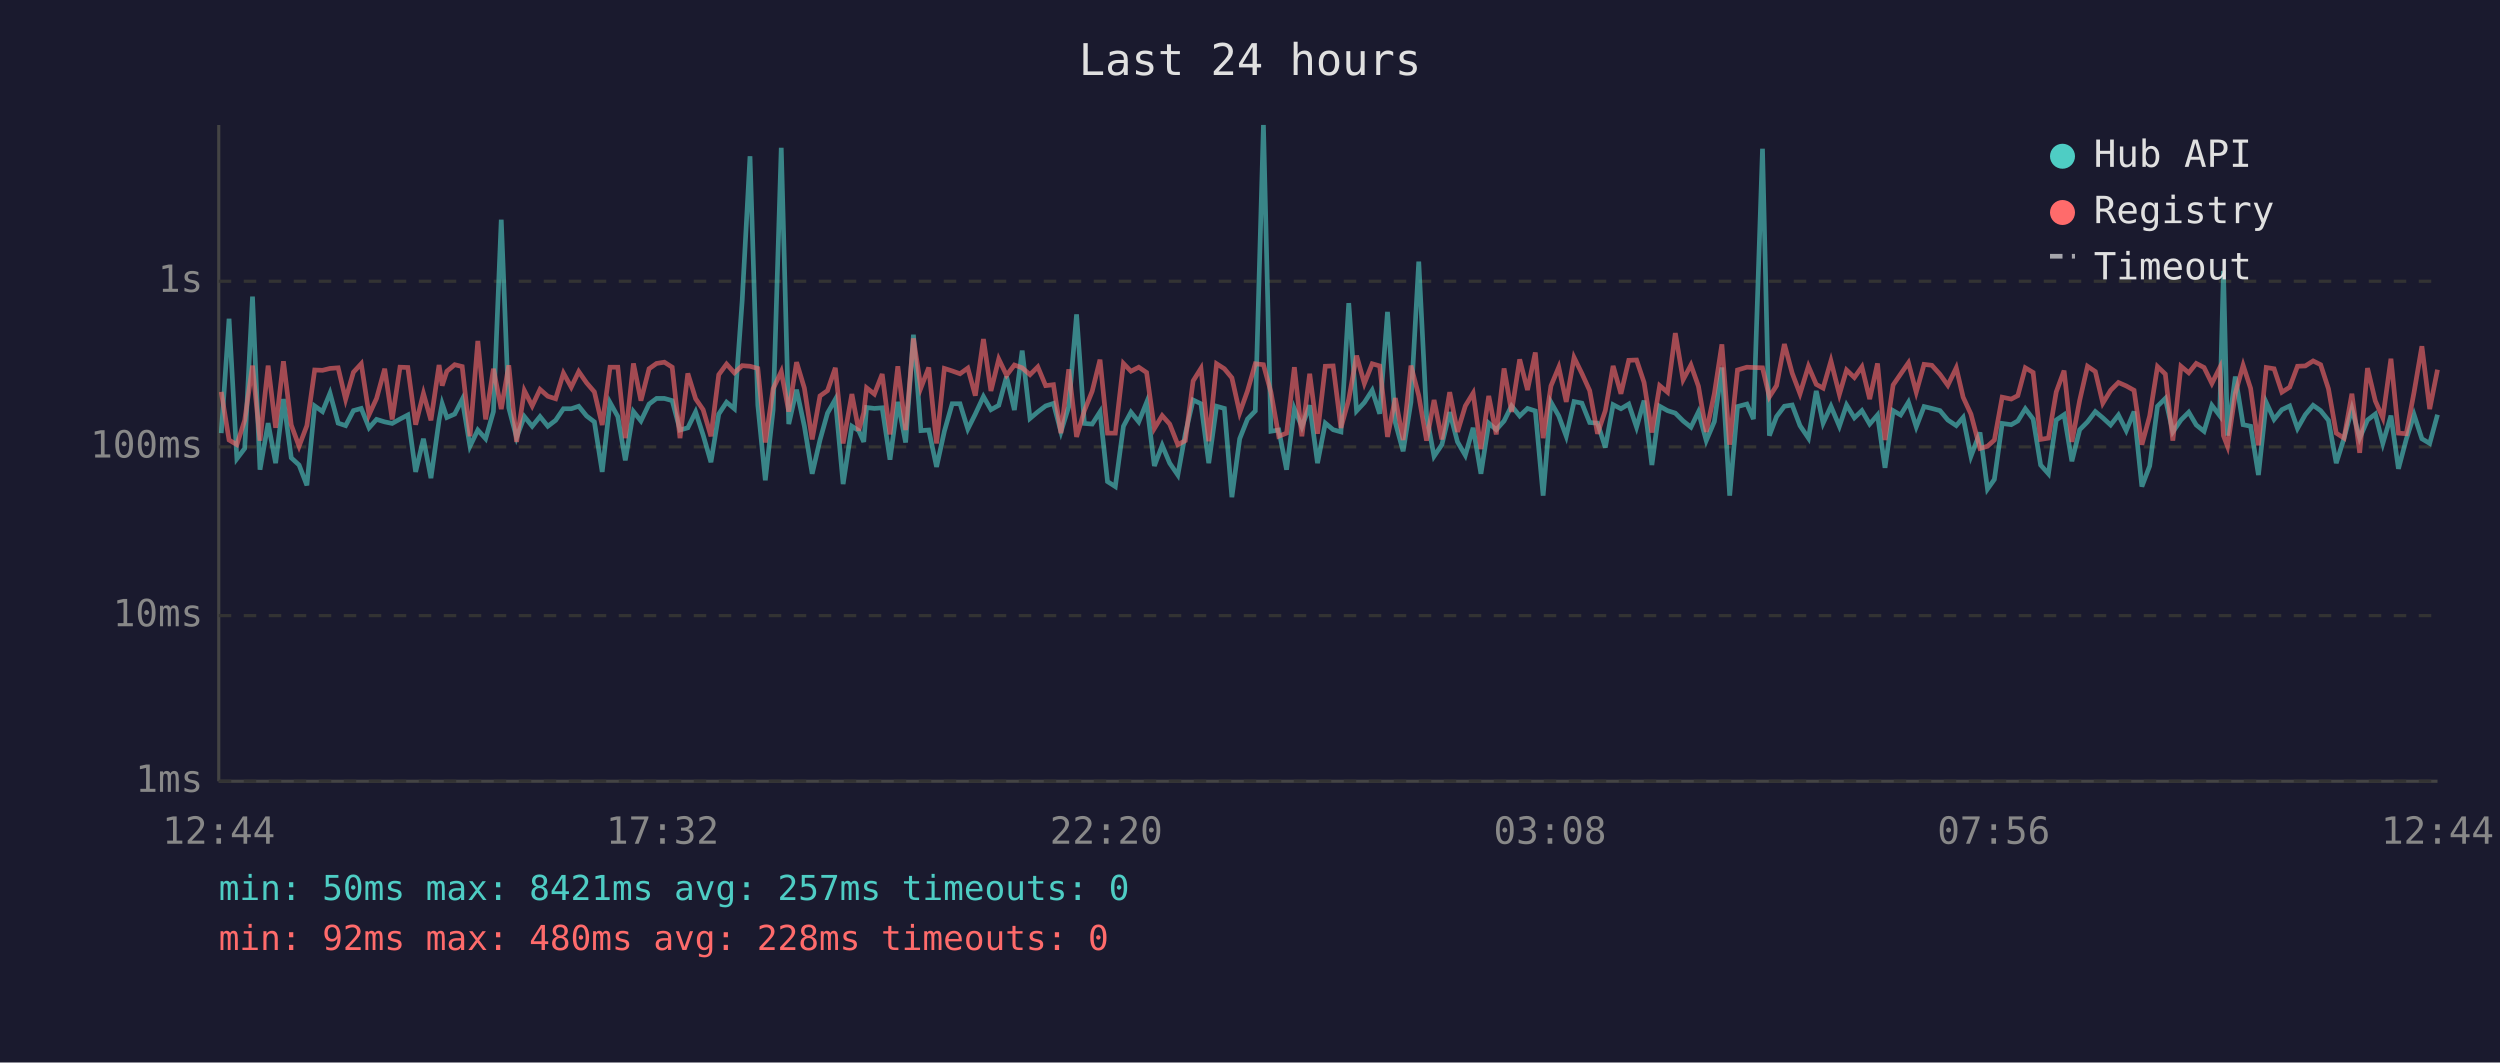
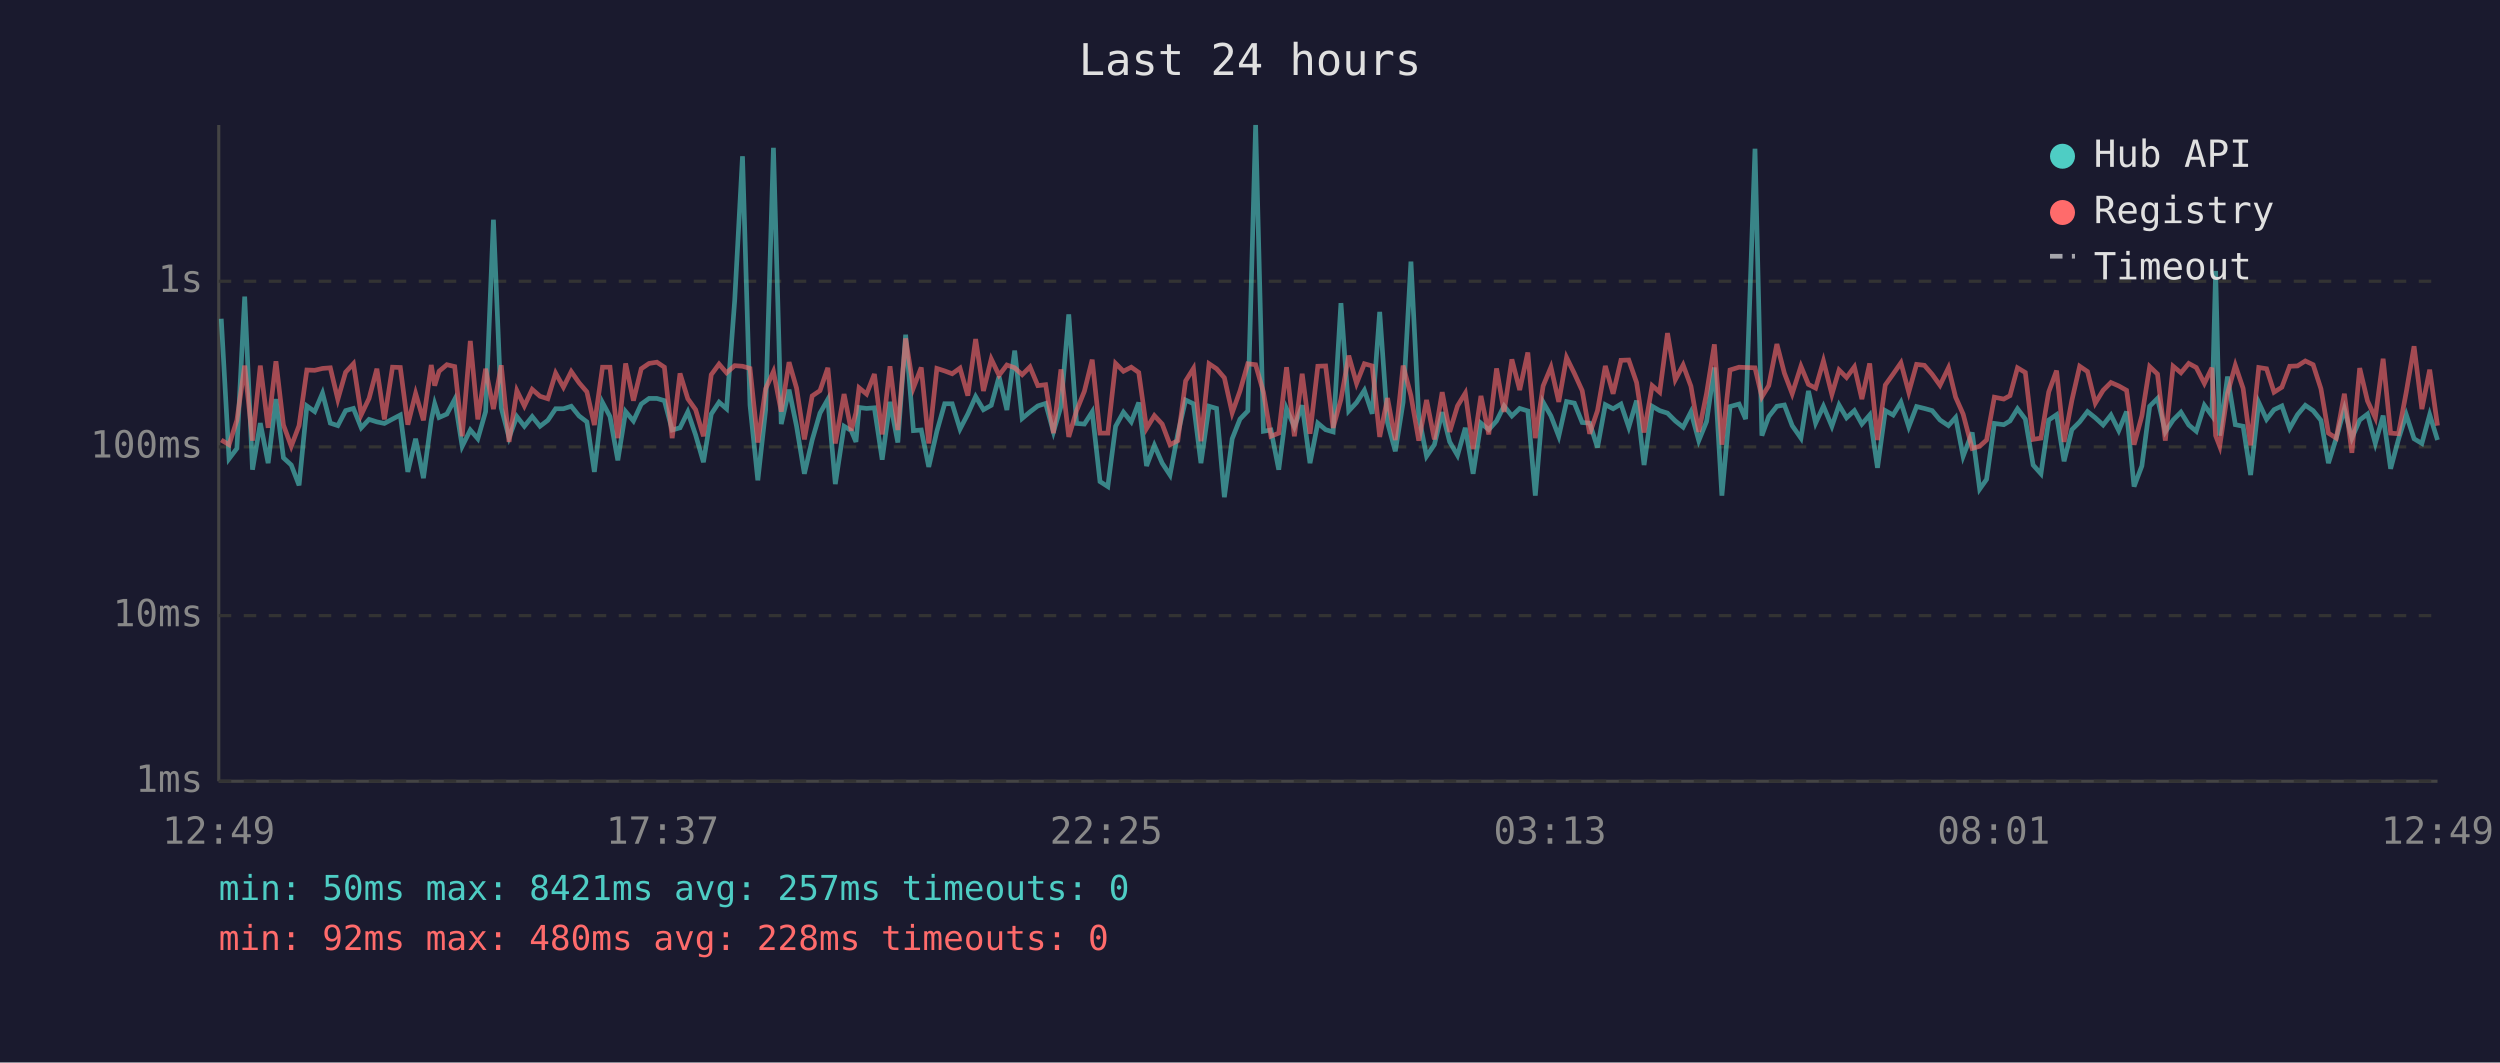
<svg xmlns="http://www.w3.org/2000/svg" viewBox="0 0 800 340" font-family="monospace" font-size="12">
  <rect width="800" height="340" fill="#1a1a2e" />
  <text x="400" y="24" fill="#e0e0e0" font-size="14" text-anchor="middle">Last 24 hours</text>
  <line x1="70" y1="40" x2="70" y2="250" stroke="#444" stroke-width="1" />
  <line x1="70" y1="250" x2="780" y2="250" stroke="#444" stroke-width="1" />
  <line x1="70" y1="250" x2="780" y2="250" stroke="#333" stroke-width="1" stroke-dasharray="4" />
  <text x="65" y="250" fill="#888" text-anchor="end" dominant-baseline="middle">1ms</text>
  <line x1="70" y1="197" x2="780" y2="197" stroke="#333" stroke-width="1" stroke-dasharray="4" />
  <text x="65" y="197" fill="#888" text-anchor="end" dominant-baseline="middle">10ms</text>
  <line x1="70" y1="143" x2="780" y2="143" stroke="#333" stroke-width="1" stroke-dasharray="4" />
  <text x="65" y="143" fill="#888" text-anchor="end" dominant-baseline="middle">100ms</text>
  <line x1="70" y1="90" x2="780" y2="90" stroke="#333" stroke-width="1" stroke-dasharray="4" />
  <text x="65" y="90" fill="#888" text-anchor="end" dominant-baseline="middle">1s</text>
-   <text x="70" y="270" fill="#888" text-anchor="middle">12:44</text>
-   <text x="212" y="270" fill="#888" text-anchor="middle">17:32</text>
-   <text x="354" y="270" fill="#888" text-anchor="middle">22:20</text>
-   <text x="496" y="270" fill="#888" text-anchor="middle">03:08</text>
-   <text x="638" y="270" fill="#888" text-anchor="middle">07:56</text>
-   <text x="780" y="270" fill="#888" text-anchor="middle">12:44</text>
-   <polyline points="70.8,138.6 73.3,102.0 75.8,146.8 78.3,143.5 80.8,94.9 83.2,150.3 85.8,135.4 88.2,148.2 90.7,127.7 93.2,146.5 95.7,148.8 98.2,155.3 100.7,129.9 103.2,131.7 105.6,125.8 108.2,135.4 110.6,136.2 113.1,131.4 115.6,130.7 118.1,136.9 120.5,134.2 123.1,135.0 125.5,135.5 128.0,134.1 130.5,132.8 133.0,151.0 135.5,140.4 137.9,153.0 140.5,134.5 141.5,129.2 143.0,133.6 145.5,132.5 147.9,127.8 150.4,142.8 152.9,137.6 155.4,140.4 157.9,131.7 160.4,70.3 162.8,130.5 165.3,140.0 167.8,133.3 170.3,136.4 172.8,133.3 175.3,136.4 177.8,134.5 180.3,130.8 182.8,130.8 185.2,130.0 187.7,133.1 190.2,135.0 192.7,151.0 195.2,128.8 197.7,133.3 200.1,147.3 202.7,131.7 205.1,134.7 207.7,129.3 210.1,127.5 212.6,127.5 215.1,128.2 217.6,137.6 220.1,136.9 222.6,131.8 225.0,139.2 227.5,147.9 230.0,132.5 232.5,128.7 235.0,130.8 237.5,96.2 240.0,50.0 242.5,129.6 244.9,153.7 247.4,131.2 250.0,47.3 252.4,135.7 254.9,124.7 257.4,136.4 259.9,151.6 262.4,140.8 264.8,132.2 267.3,127.8 269.8,154.9 272.6,136.4 274.8,137.8 276.4,141.4 277.3,130.4 279.8,130.7 282.3,130.5 284.8,147.1 287.3,128.6 289.8,141.6 292.3,107.1 294.7,137.8 297.2,137.6 299.7,149.4 302.2,138.0 304.7,129.2 307.2,129.2 309.7,137.3 312.1,132.5 314.7,126.9 317.1,131.1 319.6,129.7 322.1,120.5 324.6,131.2 327.1,112.2 329.6,133.9 332.1,131.8 334.6,129.9 337.1,129.1 339.5,138.2 342.0,130.1 344.5,100.6 347.0,135.5 349.5,135.7 352.0,131.8 354.4,154.1 356.9,155.7 359.5,136.4 361.9,131.9 364.4,135.0 366.9,128.8 369.4,149.1 371.9,142.5 374.3,148.2 376.9,152.0 379.3,138.8 381.8,128.0 384.3,129.2 386.8,148.2 389.3,130.0 391.8,130.7 394.2,159.1 396.7,140.4 399.2,134.1 401.7,131.5 404.3,40.0 406.7,138.0 409.2,137.6 411.7,150.3 414.2,130.8 416.6,136.6 419.1,129.7 421.6,148.2 424.1,135.4 426.6,137.5 429.1,138.2 431.6,97.0 434.1,131.5 436.6,128.8 439.1,124.9 441.5,132.4 444.0,99.8 446.5,135.2 449.0,144.4 451.5,128.7 454.0,83.7 456.5,133.1 458.9,146.0 461.4,142.3 463.9,131.9 466.4,141.4 468.9,145.7 471.4,136.9 473.9,151.6 476.4,135.4 478.8,137.5 481.3,134.7 483.7,129.9 486.3,133.1 488.8,130.7 491.3,131.5 493.8,158.6 496.3,128.7 498.8,133.1 501.2,139.6 503.7,128.5 506.2,129.0 508.7,135.2 511.2,135.4 513.7,143.2 516.2,129.5 518.7,130.8 521.2,129.3 523.7,136.7 526.1,128.2 528.6,148.8 531.1,130.0 533.6,131.4 536.1,132.2 538.6,134.7 541.1,136.7 543.5,131.8 546.0,141.0 548.6,134.9 551.0,117.6 553.5,158.6 556.0,130.1 559.0,129.3 561.1,134.1 564.0,47.6 566.2,139.4 568.5,133.3 571.0,130.0 573.5,129.6 576.0,136.2 578.7,140.2 581.2,125.1 583.4,135.4 585.9,130.0 588.6,136.4 590.9,129.6 593.4,133.7 595.8,131.4 598.3,135.7 600.8,132.8 603.2,149.7 605.8,131.4 608.2,132.8 610.7,128.7 613.2,136.6 615.7,130.1 618.2,130.7 620.8,131.4 623.3,134.4 626.0,136.2 628.2,133.6 630.7,146.0 633.6,138.4 636.0,156.5 638.2,153.4 640.7,135.5 643.6,135.9 645.7,134.7 648.1,130.8 650.6,134.1 653.0,148.8 655.5,151.6 658.0,134.4 660.5,132.7 663.0,147.6 665.5,137.5 668.0,135.0 670.5,131.7 672.9,133.7 675.4,136.0 677.9,132.8 680.4,137.8 682.9,131.7 685.4,155.7 687.9,149.1 690.4,130.0 692.9,127.5 695.3,138.2 697.9,134.4 700.4,131.9 702.8,136.0 705.3,138.0 707.8,129.7 710.3,133.0 711.5,86.7 712.8,139.4 715.3,120.5 717.8,135.9 720.2,136.4 722.7,152.0 725.2,128.8 727.7,134.2 730.2,131.1 732.7,129.9 735.2,137.1 737.7,132.7 740.2,129.7 742.6,131.4 745.1,134.5 747.6,148.2 750.1,140.2 752.6,130.8 755.1,140.2 757.6,134.4 760.1,132.5 762.5,141.9 765.1,133.0 767.5,150.0 770.0,140.6 772.5,132.7 775.0,140.4 777.5,141.9 780.0,132.7" fill="none" stroke="#4ecdc4" stroke-width="1.5" opacity="0.6" />
-   <polyline points="70.8,125.4 73.3,140.8 75.8,142.3 78.3,134.5 80.8,117.0 83.2,141.0 85.8,117.0 88.2,136.9 90.7,115.6 93.2,136.0 95.7,142.8 98.2,136.2 100.7,118.4 103.2,118.5 105.6,117.9 108.2,117.7 110.6,127.8 113.1,119.1 115.6,116.4 118.1,132.7 120.5,127.5 123.1,118.0 125.5,134.2 128.0,117.5 130.5,117.6 133.0,135.9 135.5,125.9 137.9,134.5 140.5,116.8 141.5,123.4 143.0,118.8 145.5,116.7 147.9,117.3 150.4,139.6 152.9,109.1 155.4,134.2 157.9,118.0 160.4,130.9 162.8,116.9 165.3,141.4 167.8,125.0 170.3,129.9 172.8,124.6 175.3,126.8 177.8,127.6 180.3,119.4 182.8,123.9 185.2,118.9 187.7,122.5 190.2,125.4 192.7,136.0 195.2,117.5 197.7,117.5 200.1,140.2 202.7,116.3 205.1,128.2 207.7,118.0 210.1,116.3 212.6,115.9 215.1,117.5 217.6,140.2 220.1,119.5 222.6,127.6 225.0,131.1 227.5,139.6 230.0,119.9 232.5,116.5 235.0,119.3 237.5,117.0 240.0,117.2 242.5,117.9 244.9,141.6 247.4,124.4 250.0,118.9 252.4,131.7 254.9,115.9 257.4,124.2 259.9,140.6 262.4,126.7 264.8,125.0 267.3,117.7 269.8,141.9 272.6,126.1 274.8,137.8 276.4,132.1 277.3,124.1 279.8,126.1 282.3,119.7 284.8,139.0 287.3,117.2 289.8,137.6 292.3,108.3 294.7,124.1 297.2,117.6 299.7,141.9 302.2,117.9 304.7,118.7 307.2,119.6 309.7,117.8 312.1,126.6 314.7,108.5 317.1,125.1 319.6,114.9 322.1,120.1 324.6,116.8 327.1,117.7 329.6,119.9 332.1,117.4 334.6,123.4 337.1,123.1 339.5,138.6 342.0,118.2 344.5,139.8 347.0,131.4 349.5,125.2 352.0,115.1 354.4,138.6 356.9,138.6 359.5,116.3 361.9,118.8 364.4,117.5 366.9,119.2 369.4,137.1 371.9,133.0 374.3,135.7 376.9,142.3 379.3,141.0 381.8,121.9 384.3,117.9 386.8,141.2 389.3,116.4 391.8,118.0 394.2,120.9 396.7,132.1 399.2,125.1 401.7,116.4 404.3,116.7 406.7,125.5 409.2,139.6 411.7,138.6 414.2,117.5 416.6,139.6 419.1,119.6 421.6,138.8 424.1,117.2 426.6,117.1 429.1,136.9 431.6,127.8 434.1,113.8 436.6,122.7 439.1,116.4 441.5,117.1 444.0,139.8 446.5,127.4 449.0,140.8 451.5,117.0 454.0,126.6 456.5,141.0 458.9,128.0 461.4,140.6 463.9,125.5 466.4,138.2 468.9,129.9 471.4,125.8 473.9,143.7 476.4,126.7 478.8,139.0 481.3,117.9 483.7,131.8 486.3,115.0 488.8,124.8 491.3,112.8 493.8,140.2 496.3,123.5 498.8,117.5 501.2,128.6 503.7,114.4 506.2,119.5 508.7,125.0 511.2,138.8 513.7,131.4 516.2,117.1 518.7,126.0 521.2,115.3 523.7,115.2 526.1,122.4 528.6,138.4 531.1,123.4 533.6,125.5 536.1,106.6 538.6,121.5 541.1,116.8 543.5,123.6 546.0,138.2 548.6,125.9 551.0,110.2 553.5,142.3 556.0,118.4 559.0,117.5 561.1,117.6 564.0,117.7 566.2,127.0 568.5,123.4 571.0,110.1 573.5,119.4 576.0,126.0 578.7,117.2 581.2,123.0 583.4,124.2 585.9,115.5 588.6,126.2 590.9,118.4 593.4,120.8 595.8,117.4 598.3,127.7 600.8,116.3 603.2,140.8 605.8,123.2 608.2,119.7 610.7,116.1 613.2,125.5 615.7,116.6 618.2,116.9 620.8,119.8 623.3,123.3 626.0,117.7 628.2,127.1 630.7,132.5 633.6,143.5 636.0,142.8 638.2,140.8 640.7,127.1 643.6,127.7 645.7,126.6 648.1,117.7 650.6,119.2 653.0,140.6 655.5,140.2 658.0,125.4 660.5,118.6 663.0,141.4 665.5,128.1 668.0,117.2 670.5,118.9 672.9,129.0 675.4,124.9 677.9,122.4 680.4,123.5 682.9,124.9 685.4,142.3 687.9,133.1 690.4,117.3 692.9,119.7 695.3,141.0 697.9,117.2 700.4,119.3 702.8,116.3 705.3,117.6 707.8,122.7 710.3,117.7 711.5,139.4 712.8,142.8 715.3,125.9 717.8,116.9 720.2,124.3 722.7,142.5 725.2,117.6 727.7,118.0 730.2,125.5 732.7,123.9 735.2,117.2 737.7,117.1 740.2,115.5 742.6,116.7 745.1,124.4 747.6,138.6 750.1,140.2 752.6,126.0 755.1,144.9 757.6,117.8 760.1,128.3 762.5,133.7 765.1,114.8 767.5,138.6 770.0,138.8 772.5,125.5 775.0,110.8 777.5,130.9 780.0,118.3" fill="none" stroke="#ff6b6b" stroke-width="1.5" opacity="0.6" />
+   <text x="70" y="270" fill="#888" text-anchor="middle">12:49</text>
+   <text x="212" y="270" fill="#888" text-anchor="middle">17:37</text>
+   <text x="354" y="270" fill="#888" text-anchor="middle">22:25</text>
+   <text x="496" y="270" fill="#888" text-anchor="middle">03:13</text>
+   <text x="638" y="270" fill="#888" text-anchor="middle">08:01</text>
+   <text x="780" y="270" fill="#888" text-anchor="middle">12:49</text>
+   <polyline points="70.8,102.0 73.3,146.8 75.8,143.5 78.3,94.9 80.8,150.3 83.3,135.4 85.8,148.2 88.3,127.7 90.7,146.5 93.2,148.8 95.7,155.3 98.2,129.9 100.7,131.7 103.2,125.8 105.7,135.4 108.1,136.2 110.6,131.4 113.1,130.7 115.6,136.9 118.1,134.2 120.6,135.0 123.0,135.5 125.6,134.1 128.1,132.8 130.5,151.0 133.0,140.4 135.5,153.0 138.0,134.5 139.1,129.2 140.5,133.6 143.0,132.5 145.5,127.8 147.9,142.8 150.5,137.6 152.9,140.4 155.4,131.7 157.9,70.3 160.4,130.5 162.9,140.0 165.4,133.3 167.8,136.4 170.3,133.3 172.8,136.4 175.3,134.5 177.8,130.8 180.3,130.8 182.8,130.0 185.3,133.1 187.8,135.0 190.2,151.0 192.8,128.8 195.2,133.3 197.7,147.3 200.2,131.7 202.7,134.7 205.2,129.3 207.7,127.5 210.2,127.5 212.6,128.2 215.1,137.6 217.6,136.9 220.1,131.8 222.6,139.2 225.1,147.9 227.6,132.5 230.1,128.7 232.5,130.8 235.1,96.2 237.6,50.0 240.0,129.6 242.5,153.7 245.0,131.2 247.5,47.3 250.0,135.7 252.5,124.7 254.9,136.4 257.4,151.6 259.9,140.8 262.4,132.2 264.9,127.8 267.3,154.9 270.1,136.4 272.4,137.8 273.9,141.4 274.9,130.4 277.3,130.7 279.8,130.5 282.3,147.1 284.8,128.6 287.3,141.6 289.8,107.1 292.3,137.8 294.8,137.6 297.2,149.4 299.8,138.0 302.3,129.2 304.7,129.2 307.2,137.3 309.7,132.5 312.2,126.9 314.7,131.1 317.2,129.7 319.7,120.5 322.2,131.2 324.7,112.2 327.1,133.9 329.6,131.8 332.1,129.9 334.6,129.1 337.1,138.2 339.5,130.1 342.0,100.6 344.5,135.5 347.0,135.7 349.5,131.8 352.0,154.1 354.5,155.7 357.0,136.4 359.5,131.9 362.0,135.0 364.4,128.8 366.9,149.1 369.4,142.5 371.9,148.2 374.4,152.0 376.9,138.8 379.4,128.0 381.9,129.2 384.3,148.2 386.9,130.0 389.3,130.7 391.8,159.1 394.3,140.4 396.8,134.1 399.3,131.5 401.8,40.0 404.3,138.0 406.7,137.6 409.2,150.3 411.7,130.8 414.2,136.6 416.7,129.7 419.2,148.2 421.7,135.4 424.2,137.5 426.6,138.2 429.1,97.0 431.6,131.5 434.1,128.8 436.6,124.9 439.1,132.4 441.5,99.8 444.0,135.2 446.5,144.4 449.0,128.7 451.5,83.7 454.0,133.1 456.5,146.0 459.0,142.3 461.5,131.9 463.9,141.4 466.4,145.7 468.9,136.9 471.4,151.6 473.9,135.4 476.4,137.5 478.9,134.7 481.3,129.9 483.8,133.1 486.3,130.7 488.9,131.5 491.3,158.6 493.8,128.7 496.3,133.1 498.8,139.6 501.3,128.5 503.8,129.0 506.3,135.2 508.7,135.4 511.2,143.2 513.7,129.5 516.2,130.8 518.7,129.3 521.2,136.7 523.7,128.2 526.1,148.8 528.7,130.0 531.1,131.4 533.6,132.2 536.1,134.7 538.6,136.7 541.1,131.8 543.6,141.0 546.1,134.9 548.6,117.6 551.0,158.6 553.6,130.1 556.5,129.3 558.6,134.1 561.6,47.6 563.8,139.4 566.0,133.3 568.6,130.0 571.0,129.6 573.5,136.2 576.3,140.2 578.7,125.1 581.0,135.4 583.5,130.0 586.2,136.4 588.5,129.6 590.9,133.7 593.4,131.4 595.8,135.7 598.3,132.8 600.8,149.7 603.3,131.4 605.8,132.8 608.3,128.7 610.8,136.6 613.3,130.1 615.8,130.7 618.3,131.4 620.8,134.4 623.5,136.2 625.8,133.6 628.2,146.0 631.1,138.4 633.5,156.5 635.7,153.4 638.2,135.5 641.2,135.9 643.2,134.7 645.6,130.8 648.1,134.1 650.6,148.8 653.1,151.6 655.6,134.4 658.1,132.7 660.5,147.6 663.0,137.5 665.5,135.0 668.0,131.7 670.5,133.7 673.0,136.0 675.5,132.8 678.0,137.8 680.5,131.7 682.9,155.7 685.4,149.1 687.9,130.0 690.4,127.5 692.9,138.2 695.4,134.4 697.9,131.9 700.4,136.0 702.8,138.0 705.4,129.7 707.8,133.0 709.0,86.7 710.3,139.4 712.8,120.5 715.3,135.9 717.8,136.4 720.2,152.0 722.8,128.8 725.3,134.2 727.7,131.1 730.2,129.9 732.7,137.1 735.2,132.7 737.7,129.7 740.2,131.4 742.7,134.5 745.1,148.2 747.6,140.2 750.2,130.8 752.6,140.2 755.1,134.4 757.6,132.5 760.1,141.9 762.6,133.0 765.0,150.0 767.5,140.6 770.0,132.7 772.5,140.4 775.0,141.9 777.5,132.7 780.0,140.8" fill="none" stroke="#4ecdc4" stroke-width="1.5" opacity="0.6" />
+   <polyline points="70.8,140.8 73.3,142.3 75.8,134.5 78.3,117.0 80.8,141.0 83.3,117.0 85.8,136.9 88.3,115.6 90.7,136.0 93.2,142.8 95.7,136.2 98.2,118.4 100.7,118.5 103.2,117.9 105.7,117.7 108.1,127.8 110.6,119.1 113.1,116.4 115.6,132.7 118.1,127.5 120.6,118.0 123.0,134.2 125.6,117.5 128.1,117.6 130.5,135.9 133.0,125.9 135.5,134.5 138.0,116.8 139.1,123.4 140.5,118.8 143.0,116.7 145.5,117.3 147.9,139.6 150.5,109.1 152.9,134.2 155.4,118.0 157.9,130.9 160.4,116.9 162.9,141.4 165.4,125.0 167.8,129.9 170.3,124.6 172.8,126.8 175.3,127.6 177.8,119.4 180.3,123.9 182.8,118.9 185.3,122.5 187.8,125.4 190.2,136.0 192.8,117.5 195.2,117.5 197.7,140.2 200.2,116.3 202.7,128.2 205.2,118.0 207.7,116.3 210.2,115.9 212.6,117.5 215.1,140.2 217.6,119.5 220.1,127.6 222.6,131.1 225.1,139.6 227.6,119.9 230.1,116.5 232.5,119.3 235.1,117.0 237.6,117.2 240.0,117.9 242.5,141.6 245.0,124.4 247.5,118.9 250.0,131.7 252.5,115.9 254.9,124.2 257.4,140.6 259.9,126.7 262.4,125.0 264.9,117.7 267.3,141.9 270.1,126.1 272.4,137.8 273.9,132.1 274.9,124.1 277.3,126.1 279.8,119.7 282.3,139.0 284.8,117.2 287.3,137.6 289.8,108.3 292.3,124.1 294.8,117.6 297.2,141.9 299.8,117.9 302.3,118.7 304.7,119.6 307.2,117.8 309.7,126.6 312.2,108.5 314.7,125.1 317.2,114.9 319.7,120.1 322.2,116.8 324.7,117.7 327.1,119.9 329.6,117.4 332.1,123.4 334.6,123.1 337.1,138.6 339.5,118.2 342.0,139.8 344.5,131.4 347.0,125.2 349.5,115.1 352.0,138.6 354.5,138.6 357.0,116.3 359.5,118.8 362.0,117.5 364.4,119.2 366.9,137.1 369.4,133.0 371.9,135.7 374.4,142.3 376.9,141.0 379.4,121.9 381.9,117.9 384.3,141.2 386.9,116.4 389.3,118.0 391.8,120.9 394.3,132.1 396.8,125.1 399.3,116.4 401.8,116.7 404.3,125.5 406.7,139.6 409.2,138.6 411.7,117.5 414.2,139.6 416.7,119.6 419.2,138.8 421.7,117.2 424.2,117.1 426.6,136.9 429.1,127.8 431.6,113.8 434.1,122.7 436.6,116.4 439.1,117.1 441.5,139.8 444.0,127.4 446.5,140.8 449.0,117.0 451.5,126.6 454.0,141.0 456.5,128.0 459.0,140.6 461.5,125.5 463.9,138.2 466.4,129.9 468.9,125.8 471.4,143.7 473.9,126.7 476.4,139.0 478.9,117.9 481.3,131.8 483.8,115.0 486.3,124.8 488.9,112.8 491.3,140.2 493.8,123.5 496.3,117.5 498.8,128.6 501.3,114.4 503.8,119.5 506.3,125.0 508.7,138.8 511.2,131.4 513.7,117.1 516.2,126.0 518.7,115.3 521.2,115.2 523.7,122.4 526.1,138.4 528.7,123.4 531.1,125.5 533.6,106.6 536.1,121.5 538.6,116.8 541.1,123.6 543.6,138.2 546.1,125.9 548.6,110.2 551.0,142.3 553.6,118.4 556.5,117.5 558.6,117.6 561.6,117.7 563.8,127.0 566.0,123.4 568.6,110.1 571.0,119.4 573.5,126.0 576.3,117.2 578.7,123.0 581.0,124.2 583.5,115.5 586.2,126.2 588.5,118.4 590.9,120.8 593.4,117.4 595.8,127.7 598.3,116.3 600.8,140.8 603.3,123.2 605.8,119.7 608.3,116.1 610.8,125.5 613.3,116.6 615.8,116.9 618.3,119.8 620.8,123.3 623.5,117.7 625.8,127.1 628.2,132.5 631.1,143.5 633.5,142.8 635.7,140.8 638.2,127.1 641.2,127.7 643.2,126.6 645.6,117.7 648.1,119.2 650.6,140.6 653.1,140.2 655.6,125.4 658.1,118.6 660.5,141.4 663.0,128.1 665.5,117.2 668.0,118.9 670.5,129.0 673.0,124.9 675.5,122.4 678.0,123.5 680.5,124.9 682.9,142.3 685.4,133.1 687.9,117.3 690.4,119.7 692.9,141.0 695.4,117.2 697.9,119.3 700.4,116.3 702.8,117.6 705.4,122.7 707.8,117.7 709.0,139.4 710.3,142.8 712.8,125.9 715.3,116.9 717.8,124.3 720.2,142.5 722.8,117.6 725.3,118.0 727.7,125.5 730.2,123.9 732.7,117.2 735.2,117.1 737.7,115.5 740.2,116.7 742.7,124.4 745.1,138.6 747.6,140.2 750.2,126.0 752.6,144.9 755.1,117.8 757.6,128.3 760.1,133.7 762.6,114.8 765.0,138.6 767.5,138.8 770.0,125.5 772.5,110.8 775.0,130.9 777.5,118.3 780.0,136.2" fill="none" stroke="#ff6b6b" stroke-width="1.5" opacity="0.6" />
  <circle cx="660" cy="50" r="4" fill="#4ecdc4" />
  <text x="670" y="50" fill="#e0e0e0" dominant-baseline="middle">Hub API</text>
  <circle cx="660" cy="68" r="4" fill="#ff6b6b" />
  <text x="670" y="68" fill="#e0e0e0" dominant-baseline="middle">Registry</text>
  <line x1="656" y1="82" x2="664" y2="82" stroke="#e0e0e0" stroke-width="1.5" stroke-dasharray="4,3" opacity="0.7" />
  <text x="670" y="86" fill="#e0e0e0" dominant-baseline="middle">Timeout</text>
  <text x="70" y="288" fill="#4ecdc4" font-size="11">min: 50ms  max: 8421ms  avg: 257ms  timeouts: 0</text>
  <text x="70" y="304" fill="#ff6b6b" font-size="11">min: 92ms  max: 480ms  avg: 228ms  timeouts: 0</text>
</svg>
